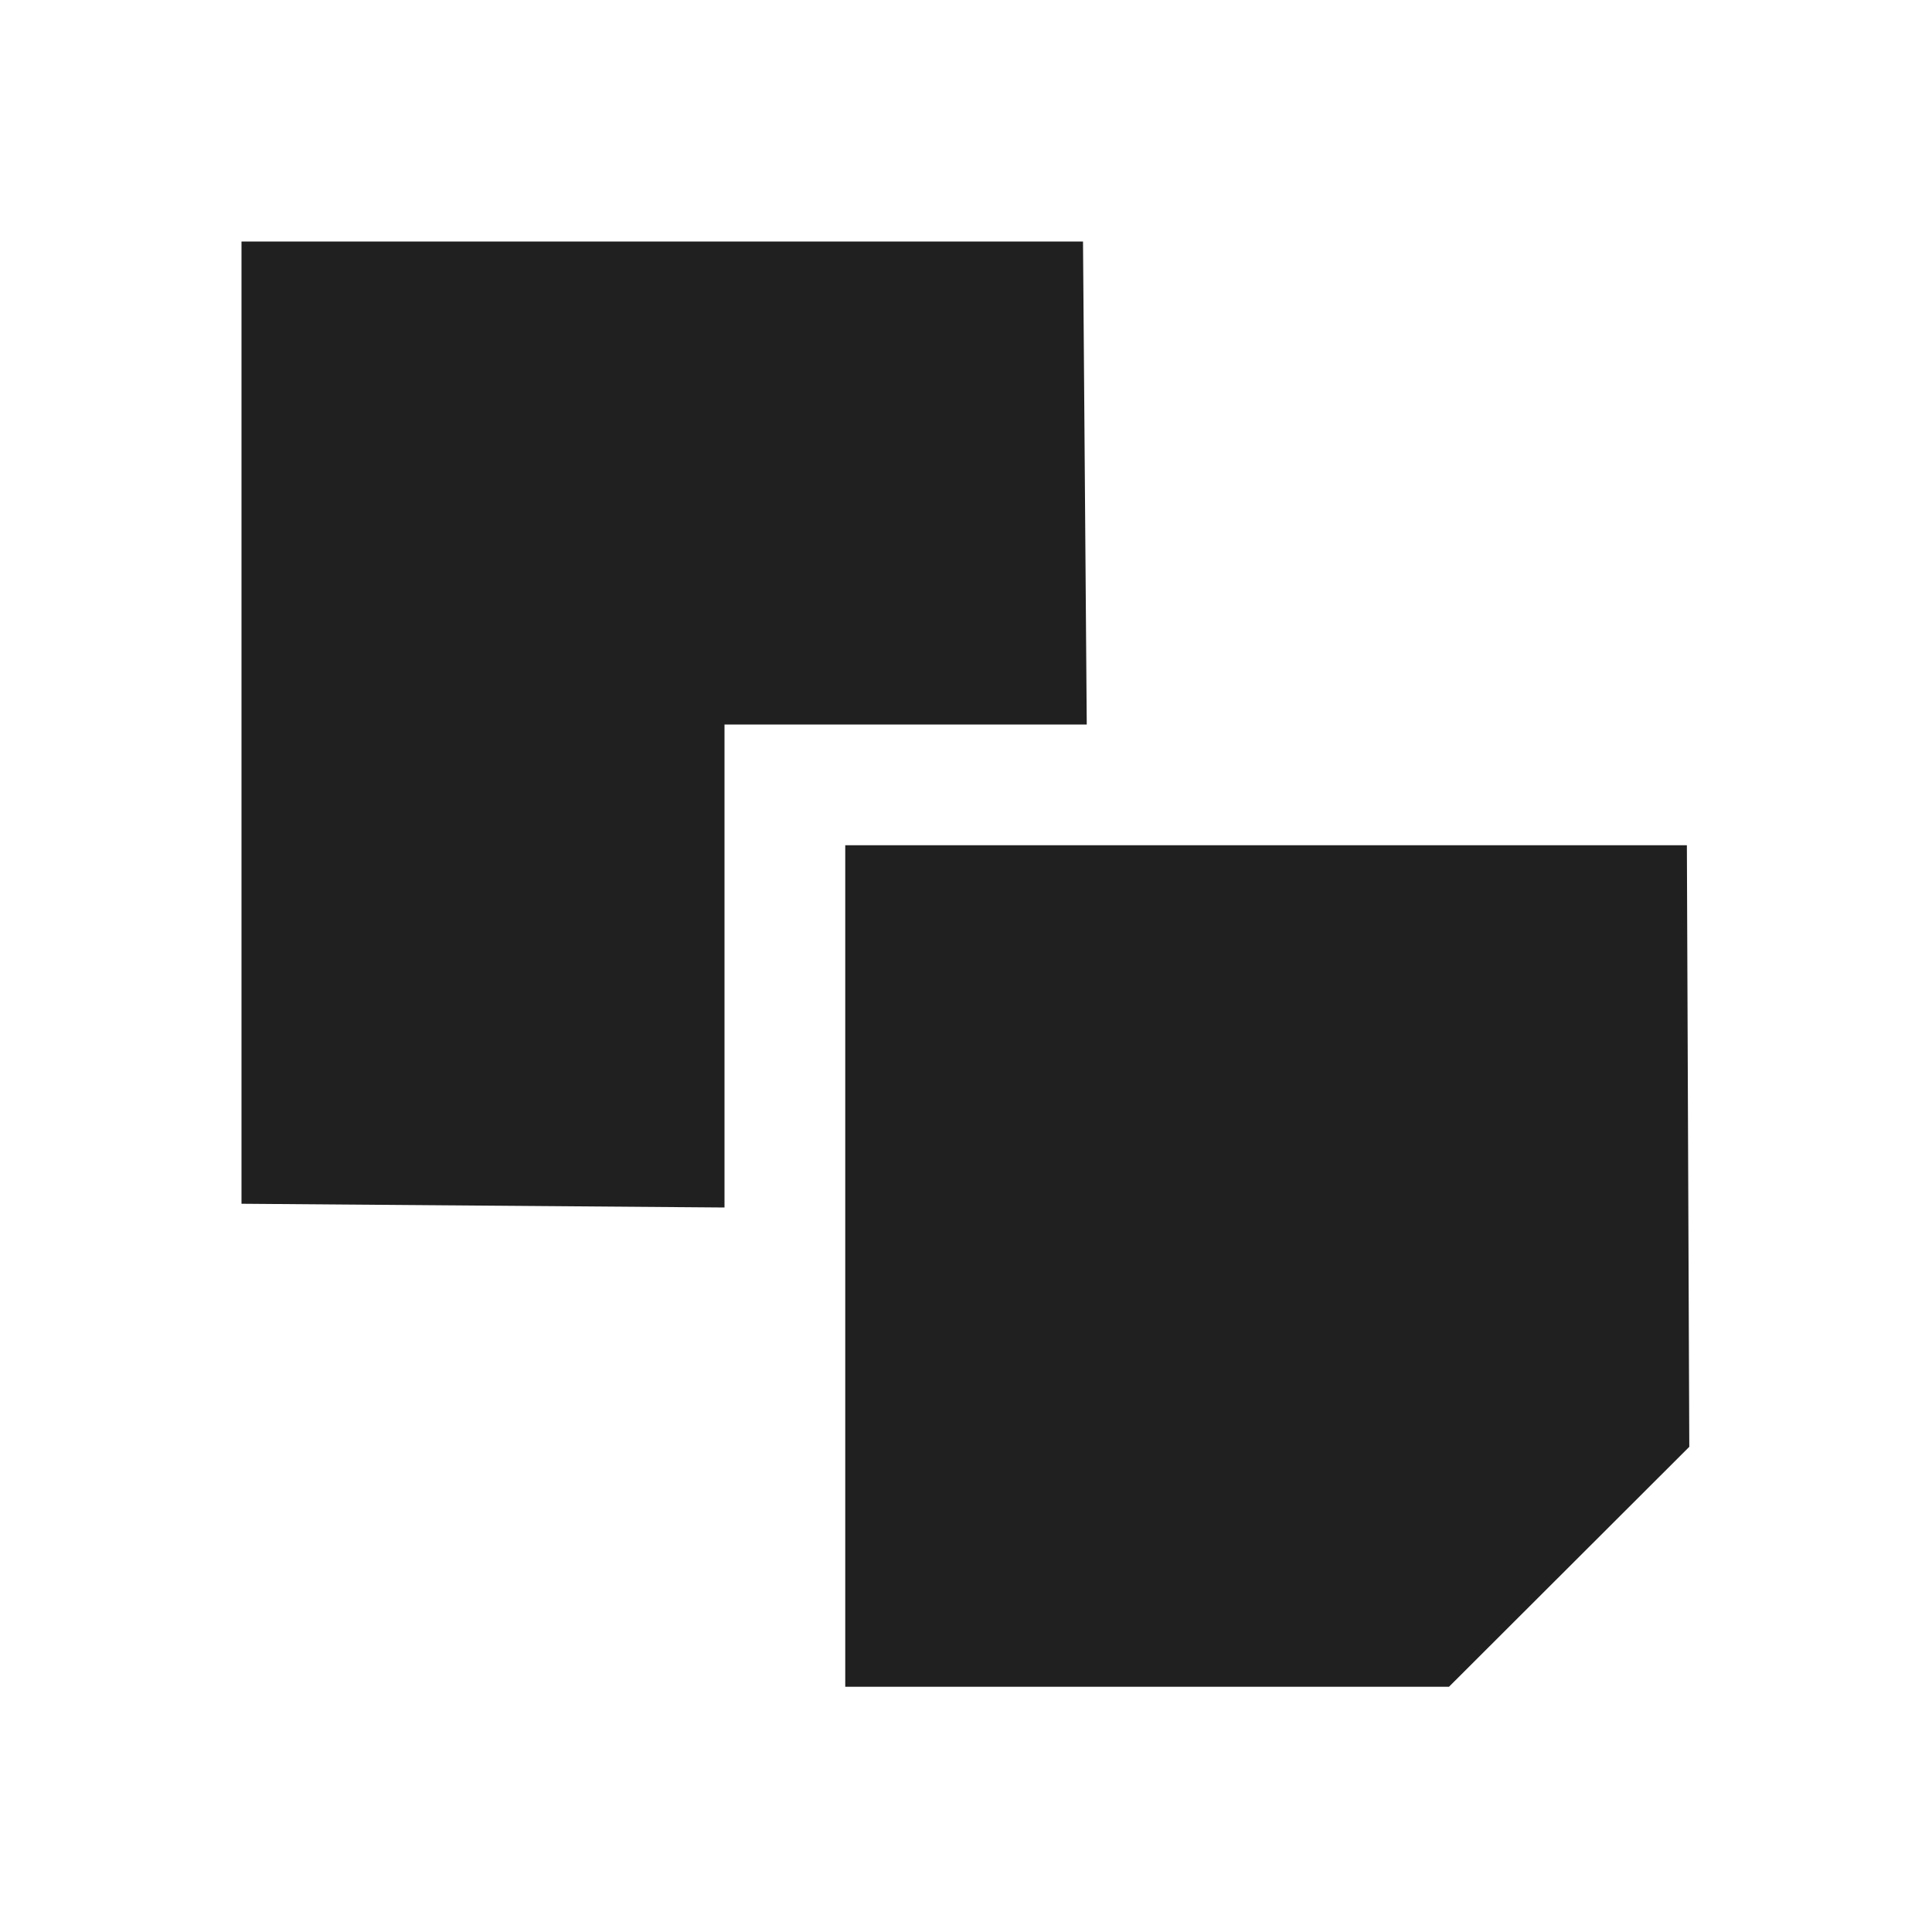
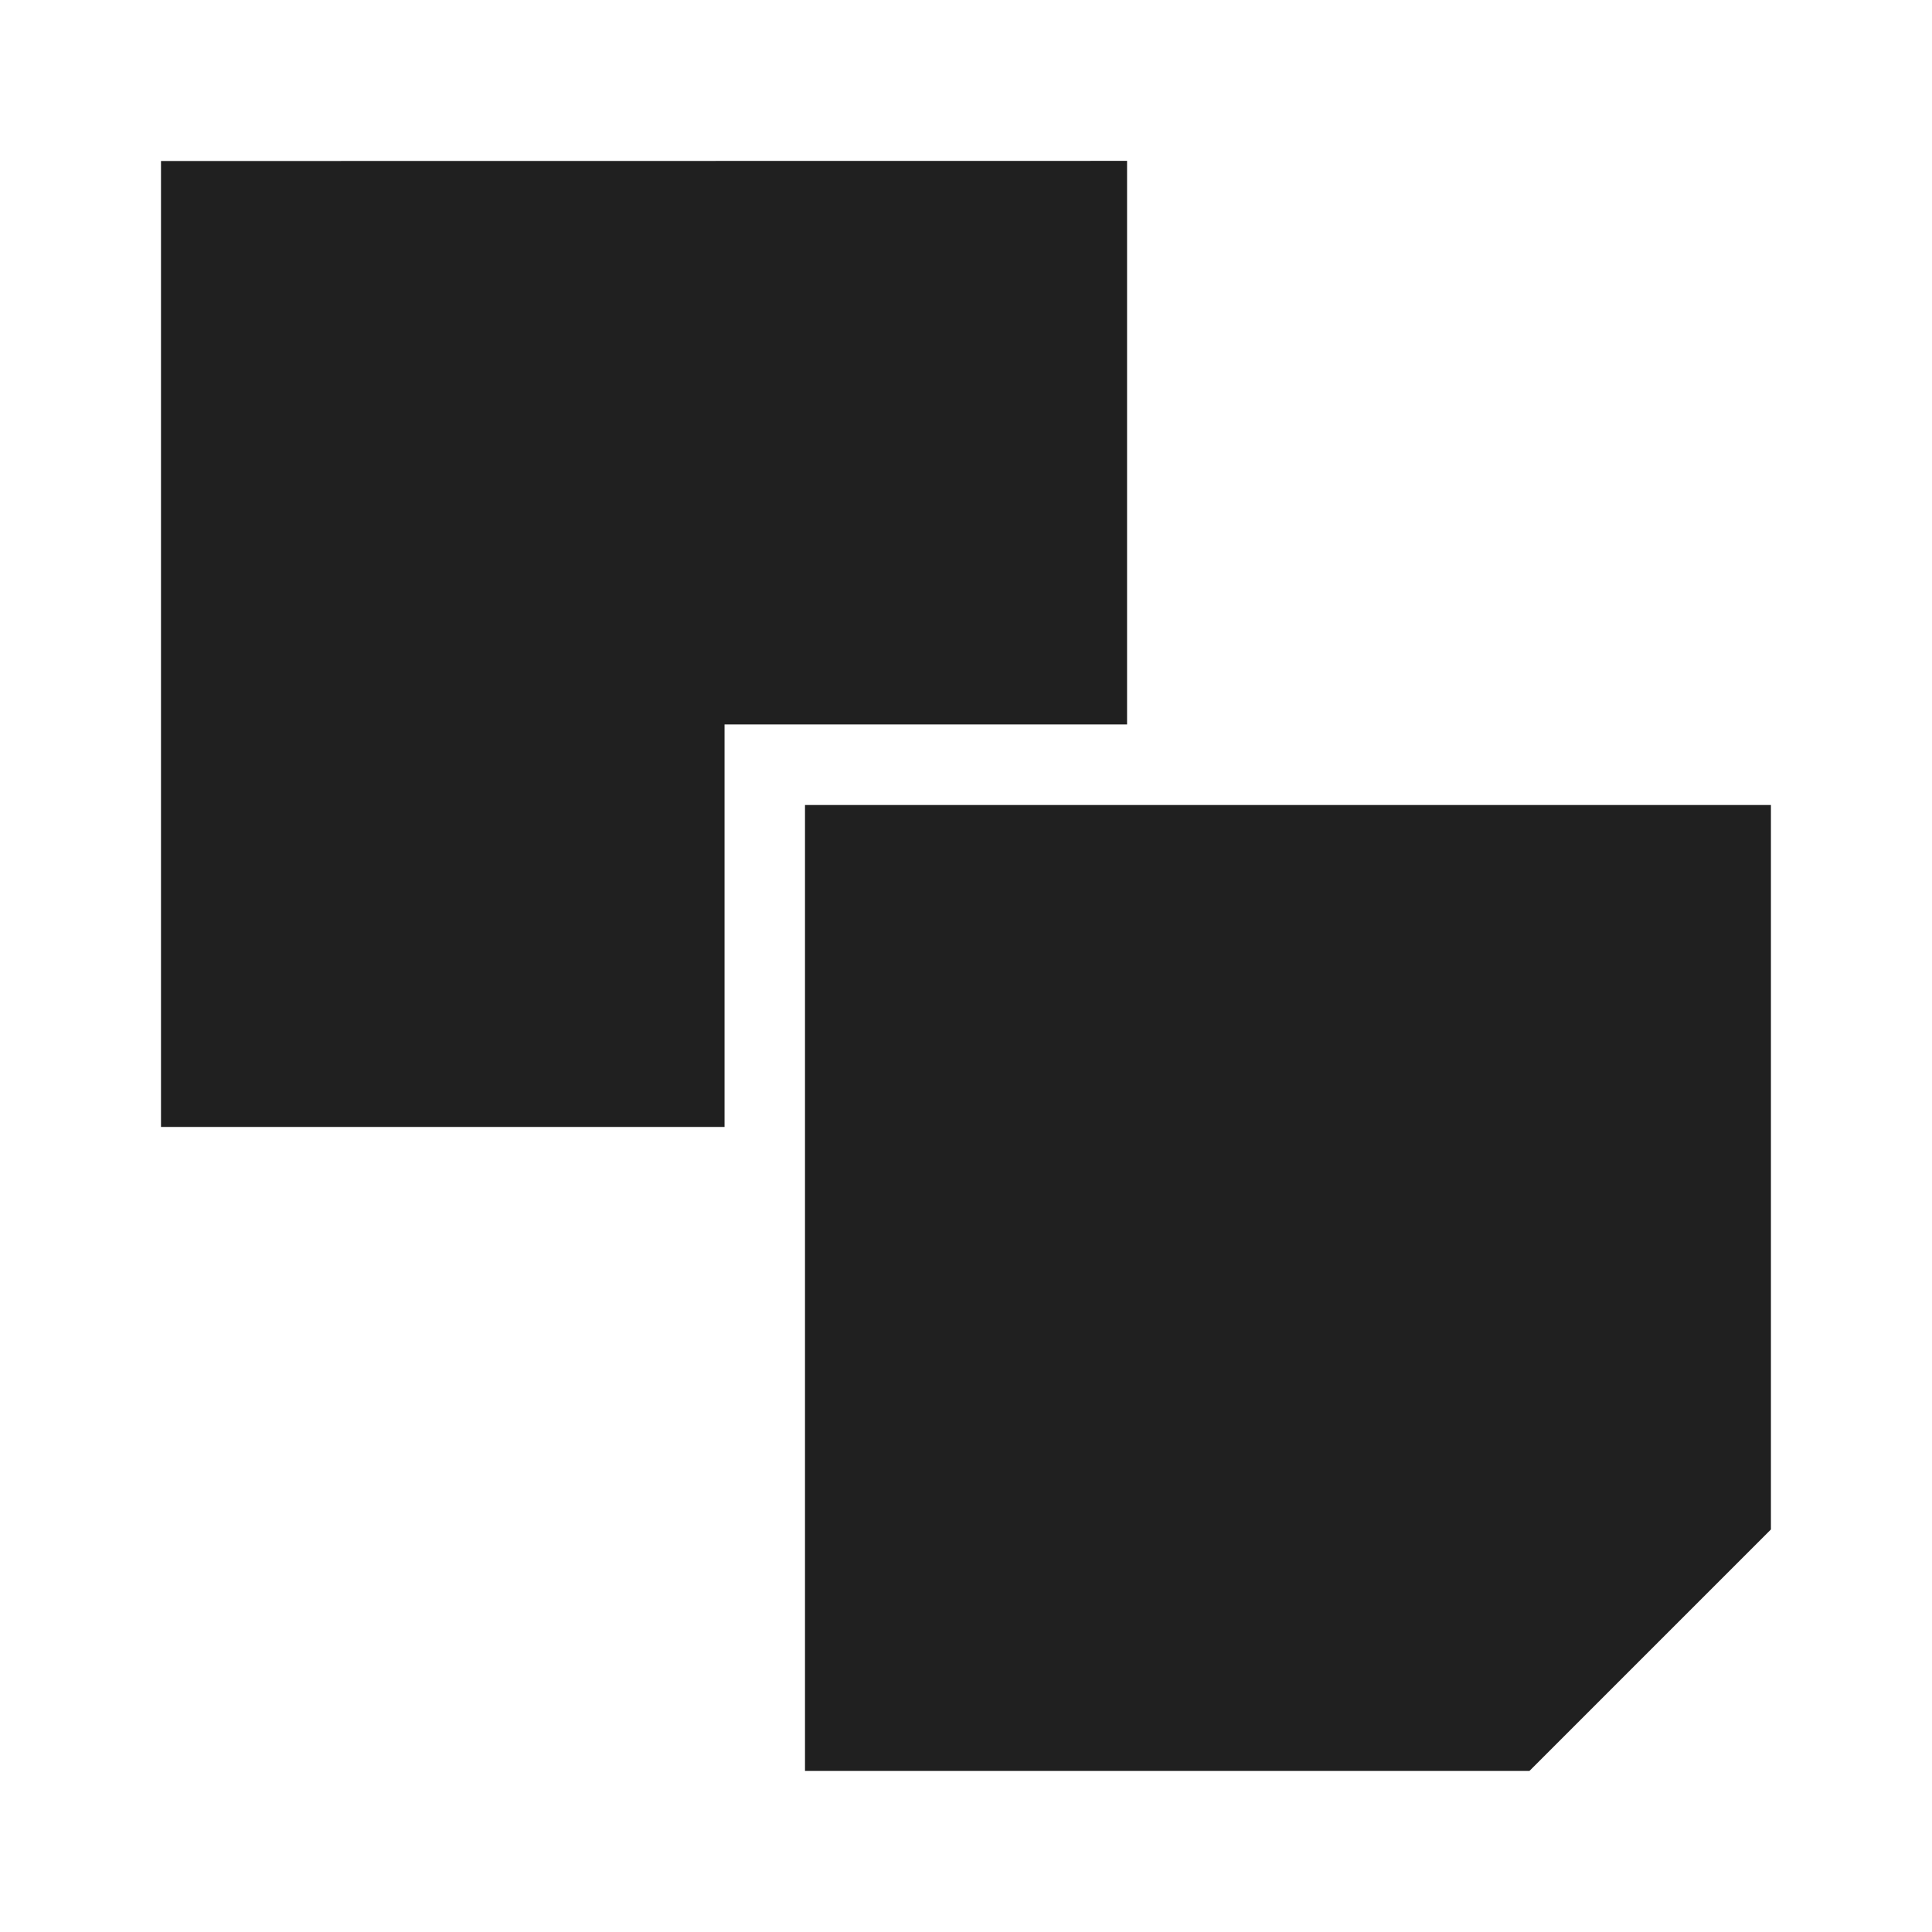
- <svg xmlns="http://www.w3.org/2000/svg" width="16" height="16">
-   <g fill="#202020">
-     <path d="M7 7v6.969h5l1.99-1.987L13.97 7H7z" />
-     <path d="M2 2v7.969L6 10V6h3l-.031-4H2z" />
+ <svg xmlns="http://www.w3.org/2000/svg" width="24" height="24" version="1.1">
+   <g transform="matrix(1.6684 0 0 1.6684 -1.3368 -1.3368)" fill="#202020">
+     <path d="m6.795 6.795v7.192h5.394l1.798-1.798v-5.394z" />
+     <path d="m2 2 1e-7 7.192h4.196v-2.997h2.997v-4.196z" />
  </g>
</svg>
